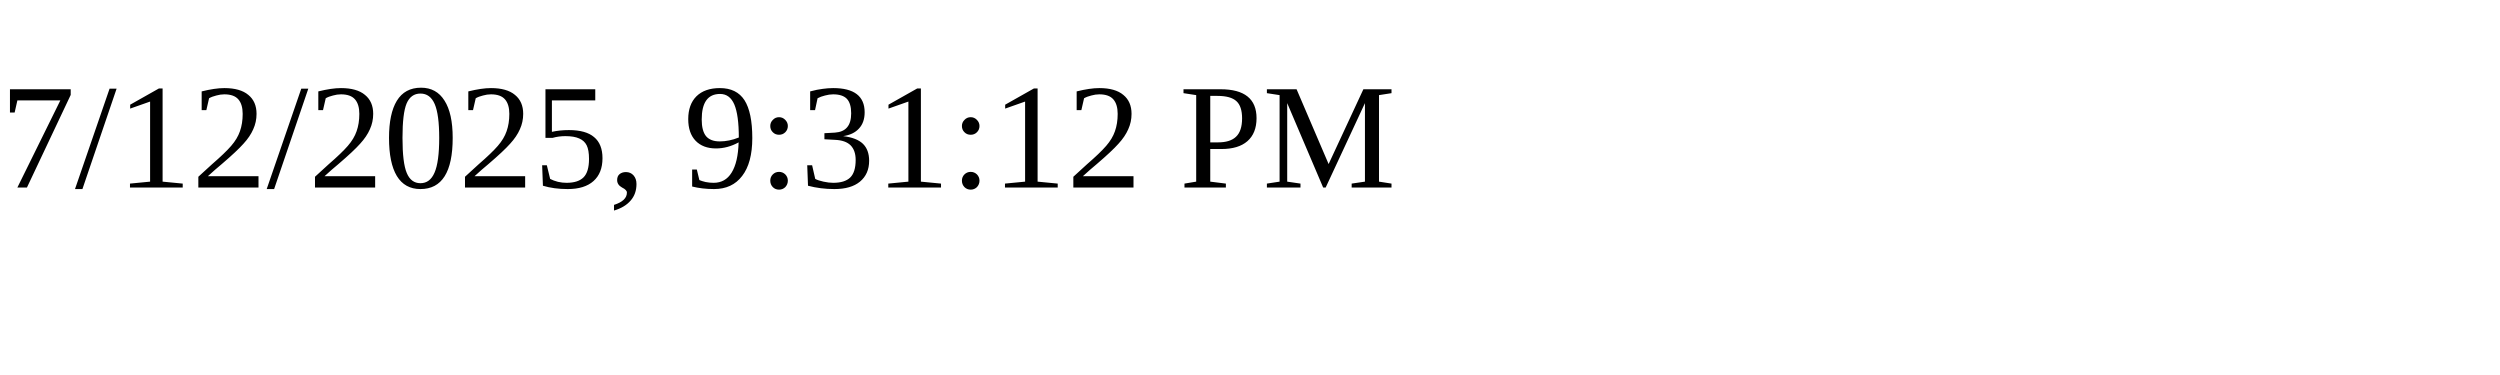
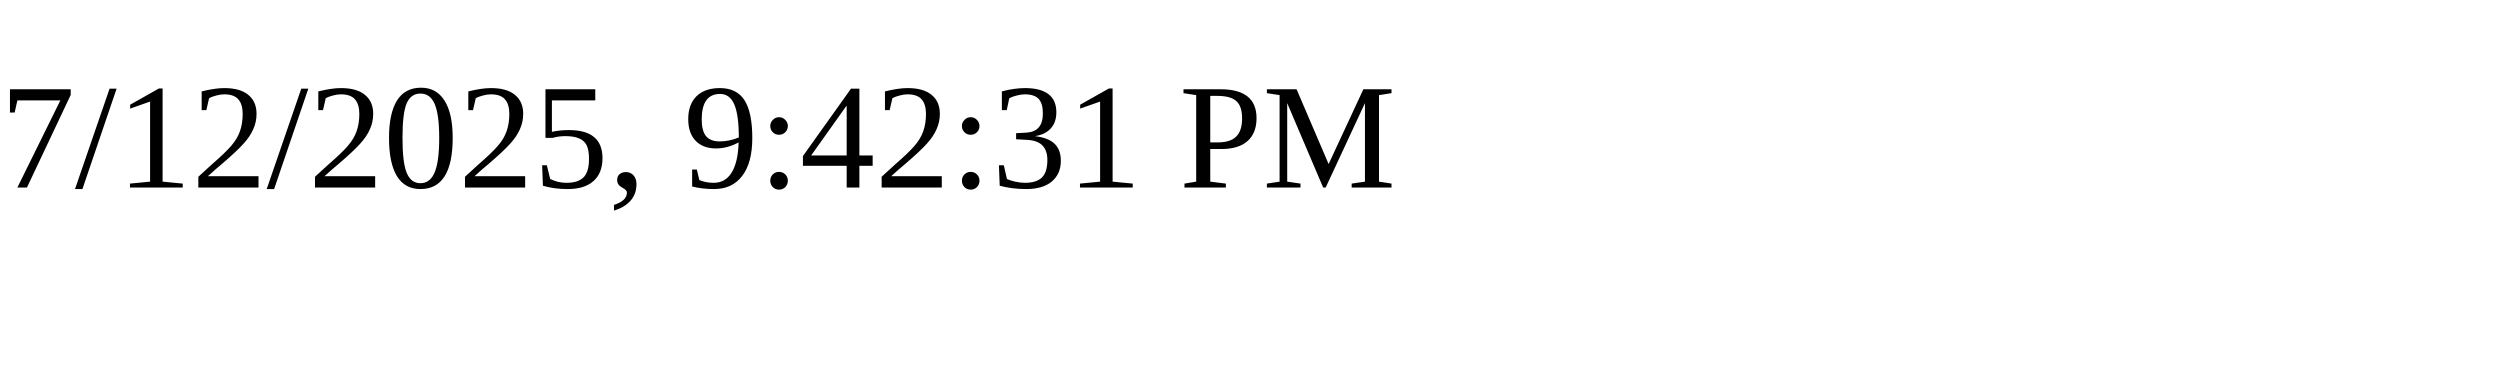
<svg xmlns="http://www.w3.org/2000/svg" height="30" width="200">
-   <text x="0" y="15">7/12/2025, 9:31:12 PM</text>
+   <text x="0" y="15">7/12/2025, 9:42:31 PM</text>
</svg>
